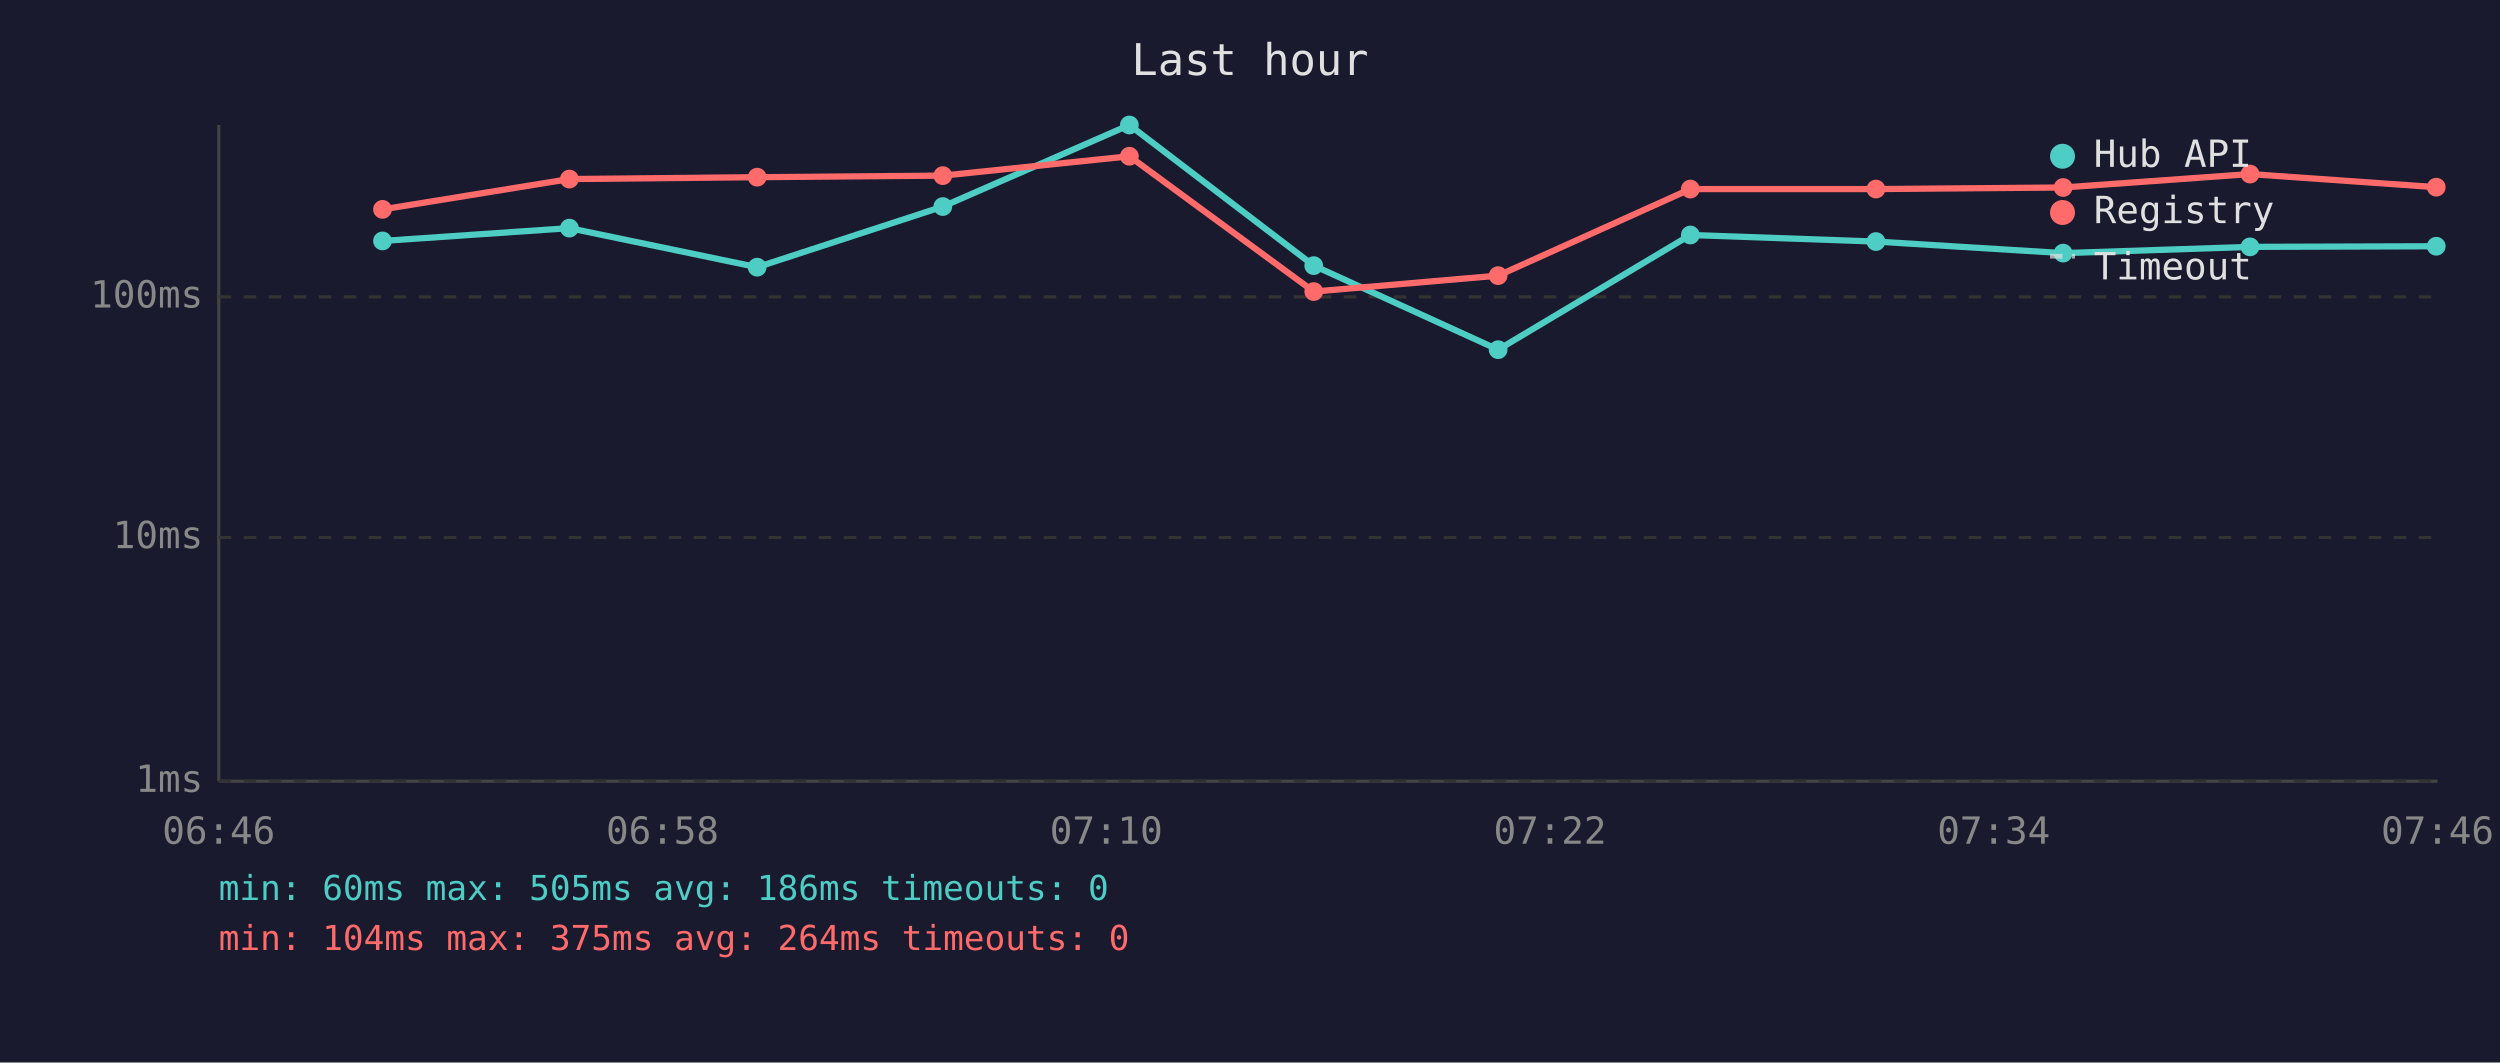
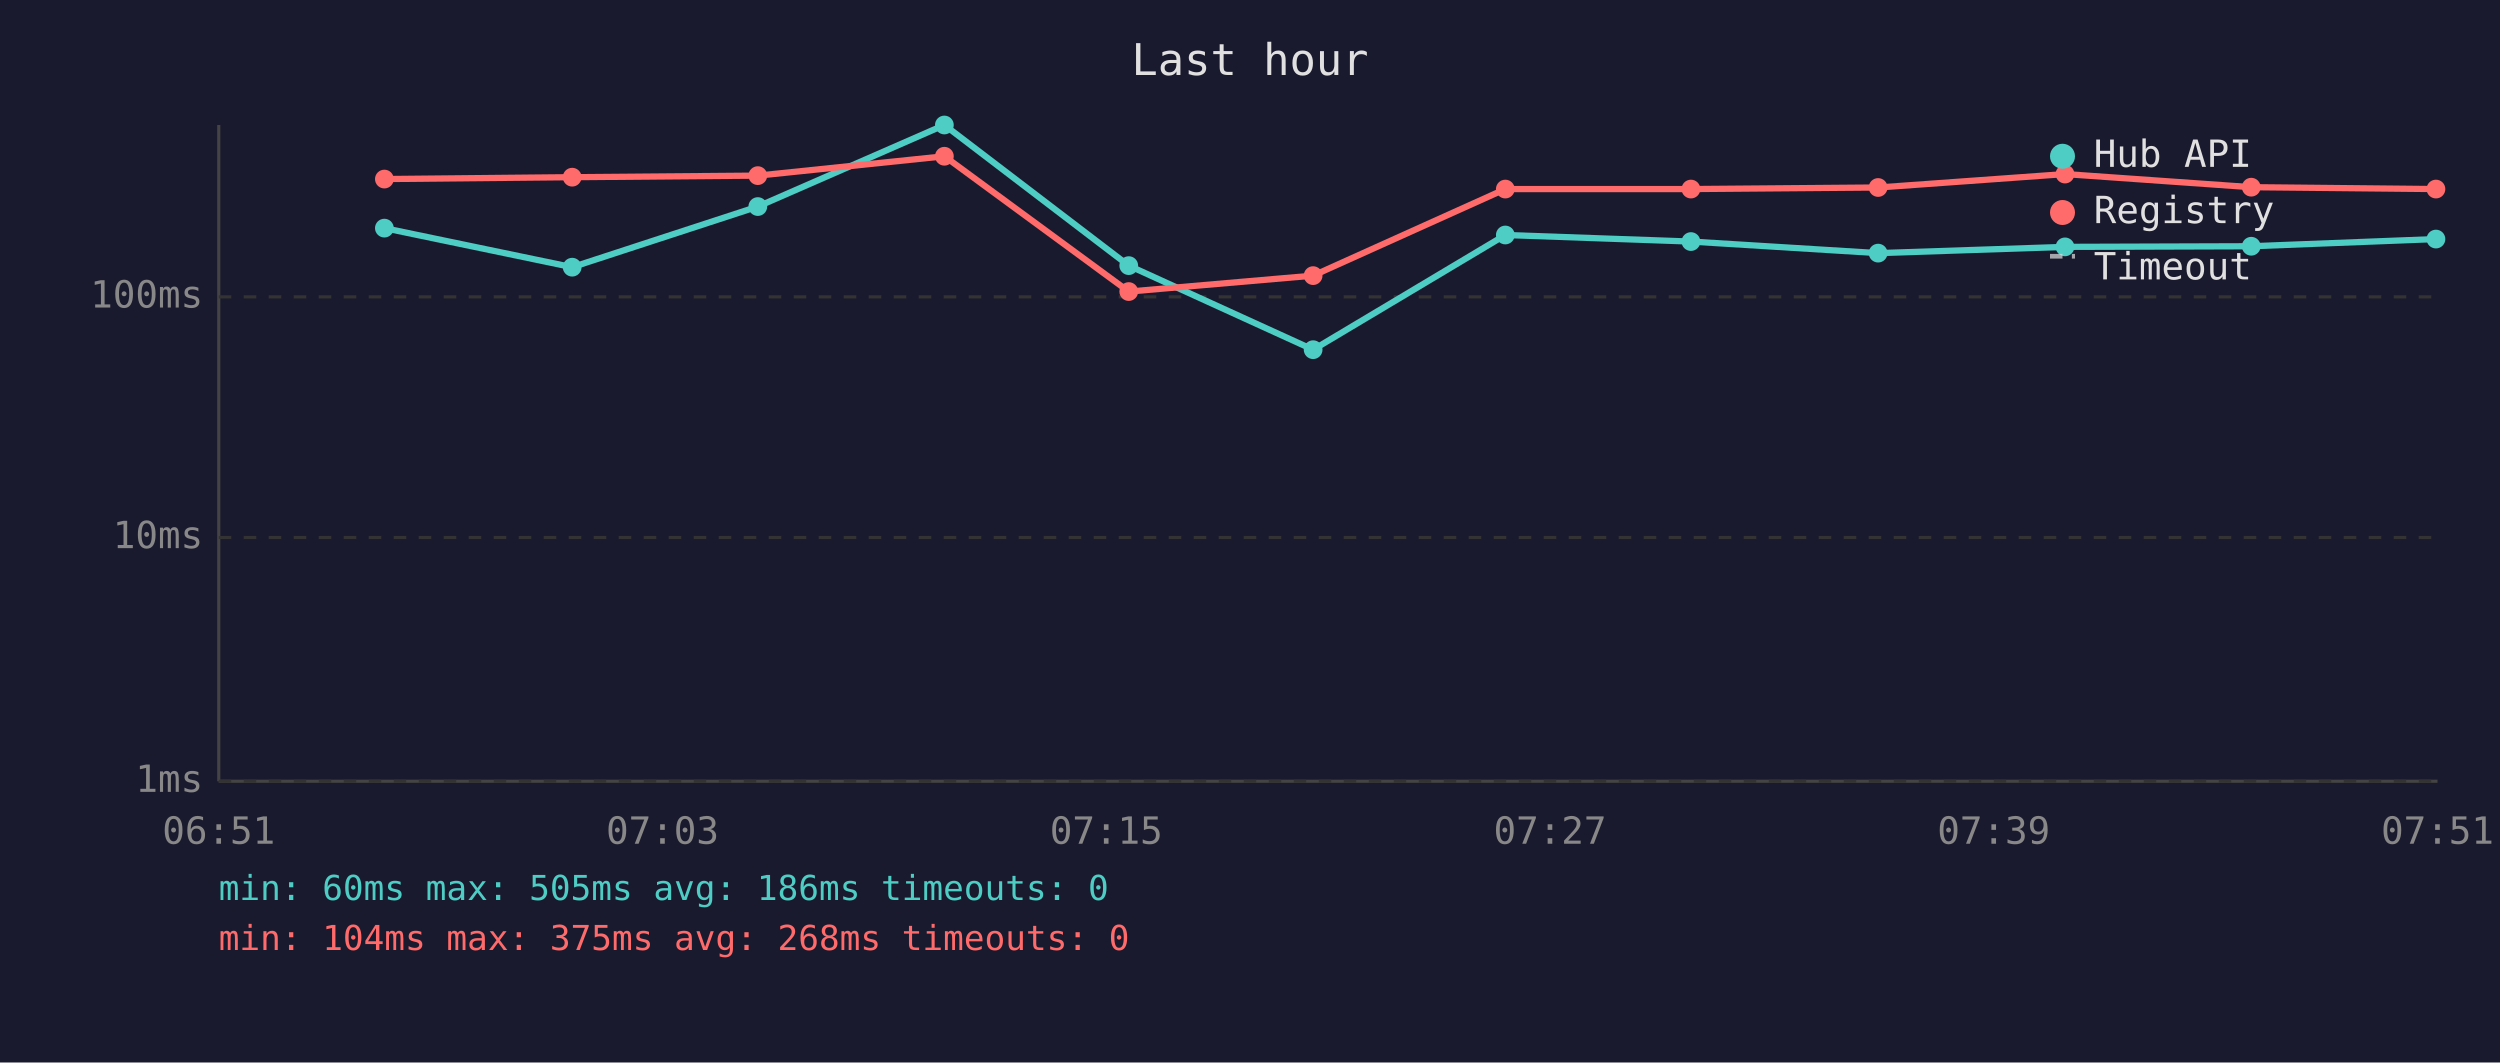
<svg xmlns="http://www.w3.org/2000/svg" viewBox="0 0 800 340" font-family="monospace" font-size="12">
  <rect width="800" height="340" fill="#1a1a2e" />
  <text x="400" y="24" fill="#e0e0e0" font-size="14" text-anchor="middle">Last hour</text>
  <line x1="70" y1="40" x2="70" y2="250" stroke="#444" stroke-width="1" />
  <line x1="70" y1="250" x2="780" y2="250" stroke="#444" stroke-width="1" />
  <line x1="70" y1="250" x2="780" y2="250" stroke="#333" stroke-width="1" stroke-dasharray="4" />
  <text x="65" y="250" fill="#888" text-anchor="end" dominant-baseline="middle">1ms</text>
  <line x1="70" y1="172" x2="780" y2="172" stroke="#333" stroke-width="1" stroke-dasharray="4" />
  <text x="65" y="172" fill="#888" text-anchor="end" dominant-baseline="middle">10ms</text>
  <line x1="70" y1="95" x2="780" y2="95" stroke="#333" stroke-width="1" stroke-dasharray="4" />
  <text x="65" y="95" fill="#888" text-anchor="end" dominant-baseline="middle">100ms</text>
-   <text x="70" y="270" fill="#888" text-anchor="middle">06:46</text>
-   <text x="212" y="270" fill="#888" text-anchor="middle">06:58</text>
-   <text x="354" y="270" fill="#888" text-anchor="middle">07:10</text>
-   <text x="496" y="270" fill="#888" text-anchor="middle">07:22</text>
-   <text x="638" y="270" fill="#888" text-anchor="middle">07:34</text>
-   <text x="780" y="270" fill="#888" text-anchor="middle">07:46</text>
-   <polyline points="122.4,77.1 182.2,73.0 242.3,85.5 301.7,66.1 361.4,40.0 420.4,85.0 479.4,111.9 540.9,75.2 600.3,77.3 660.2,81.0 720.0,79.0 779.6,78.8" fill="none" stroke="#4ecdc4" stroke-width="2" opacity="1" />
-   <circle cx="122.4" cy="77.1" r="3" fill="#4ecdc4" />
-   <circle cx="182.2" cy="73.0" r="3" fill="#4ecdc4" />
-   <circle cx="242.3" cy="85.5" r="3" fill="#4ecdc4" />
-   <circle cx="301.7" cy="66.1" r="3" fill="#4ecdc4" />
-   <circle cx="361.4" cy="40.0" r="3" fill="#4ecdc4" />
-   <circle cx="420.4" cy="85.0" r="3" fill="#4ecdc4" />
-   <circle cx="479.4" cy="111.9" r="3" fill="#4ecdc4" />
-   <circle cx="540.9" cy="75.2" r="3" fill="#4ecdc4" />
-   <circle cx="600.3" cy="77.3" r="3" fill="#4ecdc4" />
-   <circle cx="660.2" cy="81.0" r="3" fill="#4ecdc4" />
-   <circle cx="720.0" cy="79.0" r="3" fill="#4ecdc4" />
-   <circle cx="779.6" cy="78.8" r="3" fill="#4ecdc4" />
-   <polyline points="122.4,67.0 182.2,57.3 242.3,56.7 301.7,56.2 361.4,50.0 420.4,93.3 479.4,88.2 540.9,60.5 600.3,60.5 660.2,60.0 720.0,55.7 779.6,59.9" fill="none" stroke="#ff6b6b" stroke-width="2" opacity="1" />
-   <circle cx="122.4" cy="67.0" r="3" fill="#ff6b6b" />
-   <circle cx="182.2" cy="57.3" r="3" fill="#ff6b6b" />
-   <circle cx="242.3" cy="56.7" r="3" fill="#ff6b6b" />
-   <circle cx="301.7" cy="56.2" r="3" fill="#ff6b6b" />
-   <circle cx="361.4" cy="50.0" r="3" fill="#ff6b6b" />
-   <circle cx="420.4" cy="93.3" r="3" fill="#ff6b6b" />
-   <circle cx="479.4" cy="88.2" r="3" fill="#ff6b6b" />
-   <circle cx="540.9" cy="60.5" r="3" fill="#ff6b6b" />
-   <circle cx="600.3" cy="60.5" r="3" fill="#ff6b6b" />
-   <circle cx="660.2" cy="60.0" r="3" fill="#ff6b6b" />
-   <circle cx="720.0" cy="55.7" r="3" fill="#ff6b6b" />
-   <circle cx="779.6" cy="59.9" r="3" fill="#ff6b6b" />
+   <text x="70" y="270" fill="#888" text-anchor="middle">06:51</text>
+   <text x="212" y="270" fill="#888" text-anchor="middle">07:03</text>
+   <text x="354" y="270" fill="#888" text-anchor="middle">07:15</text>
+   <text x="496" y="270" fill="#888" text-anchor="middle">07:27</text>
+   <text x="638" y="270" fill="#888" text-anchor="middle">07:39</text>
+   <text x="780" y="270" fill="#888" text-anchor="middle">07:51</text>
+   <polyline points="123.0,73.0 183.1,85.5 242.5,66.1 302.2,40.0 361.2,85.0 420.2,111.9 481.7,75.2 541.1,77.3 601.0,81.0 660.8,79.0 720.4,78.8 779.5,76.5" fill="none" stroke="#4ecdc4" stroke-width="2" opacity="1" />
+   <circle cx="123.0" cy="73.0" r="3" fill="#4ecdc4" />
+   <circle cx="183.1" cy="85.5" r="3" fill="#4ecdc4" />
+   <circle cx="242.5" cy="66.1" r="3" fill="#4ecdc4" />
+   <circle cx="302.2" cy="40.0" r="3" fill="#4ecdc4" />
+   <circle cx="361.2" cy="85.0" r="3" fill="#4ecdc4" />
+   <circle cx="420.2" cy="111.9" r="3" fill="#4ecdc4" />
+   <circle cx="481.7" cy="75.2" r="3" fill="#4ecdc4" />
+   <circle cx="541.1" cy="77.3" r="3" fill="#4ecdc4" />
+   <circle cx="601.0" cy="81.0" r="3" fill="#4ecdc4" />
+   <circle cx="660.8" cy="79.0" r="3" fill="#4ecdc4" />
+   <circle cx="720.4" cy="78.8" r="3" fill="#4ecdc4" />
+   <circle cx="779.5" cy="76.5" r="3" fill="#4ecdc4" />
+   <polyline points="123.0,57.3 183.1,56.7 242.5,56.2 302.2,50.0 361.2,93.3 420.2,88.2 481.7,60.5 541.1,60.5 601.0,60.0 660.8,55.7 720.4,59.9 779.5,60.5" fill="none" stroke="#ff6b6b" stroke-width="2" opacity="1" />
+   <circle cx="123.0" cy="57.3" r="3" fill="#ff6b6b" />
+   <circle cx="183.1" cy="56.7" r="3" fill="#ff6b6b" />
+   <circle cx="242.5" cy="56.2" r="3" fill="#ff6b6b" />
+   <circle cx="302.2" cy="50.0" r="3" fill="#ff6b6b" />
+   <circle cx="361.2" cy="93.3" r="3" fill="#ff6b6b" />
+   <circle cx="420.2" cy="88.2" r="3" fill="#ff6b6b" />
+   <circle cx="481.7" cy="60.5" r="3" fill="#ff6b6b" />
+   <circle cx="541.1" cy="60.5" r="3" fill="#ff6b6b" />
+   <circle cx="601.0" cy="60.0" r="3" fill="#ff6b6b" />
+   <circle cx="660.8" cy="55.7" r="3" fill="#ff6b6b" />
+   <circle cx="720.4" cy="59.9" r="3" fill="#ff6b6b" />
+   <circle cx="779.5" cy="60.5" r="3" fill="#ff6b6b" />
  <circle cx="660" cy="50" r="4" fill="#4ecdc4" />
  <text x="670" y="50" fill="#e0e0e0" dominant-baseline="middle">Hub API</text>
  <circle cx="660" cy="68" r="4" fill="#ff6b6b" />
  <text x="670" y="68" fill="#e0e0e0" dominant-baseline="middle">Registry</text>
  <line x1="656" y1="82" x2="664" y2="82" stroke="#e0e0e0" stroke-width="1.5" stroke-dasharray="4,3" opacity="0.7" />
  <text x="670" y="86" fill="#e0e0e0" dominant-baseline="middle">Timeout</text>
  <text x="70" y="288" fill="#4ecdc4" font-size="11">min: 60ms  max: 505ms  avg: 186ms  timeouts: 0</text>
-   <text x="70" y="304" fill="#ff6b6b" font-size="11">min: 104ms  max: 375ms  avg: 264ms  timeouts: 0</text>
+   <text x="70" y="304" fill="#ff6b6b" font-size="11">min: 104ms  max: 375ms  avg: 268ms  timeouts: 0</text>
</svg>
